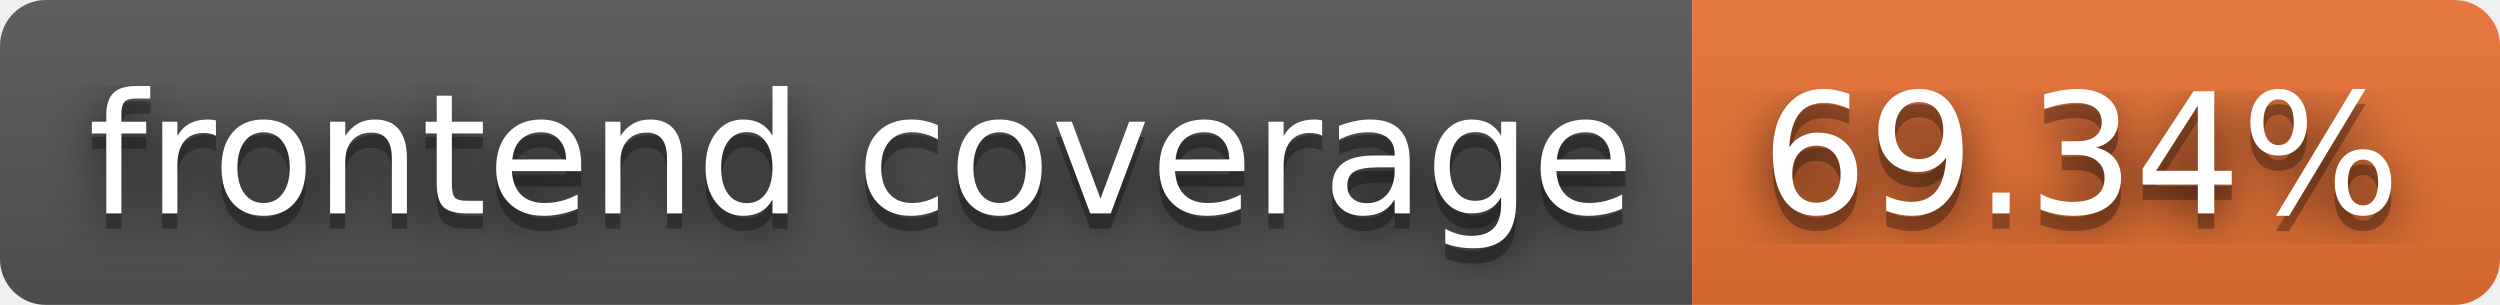
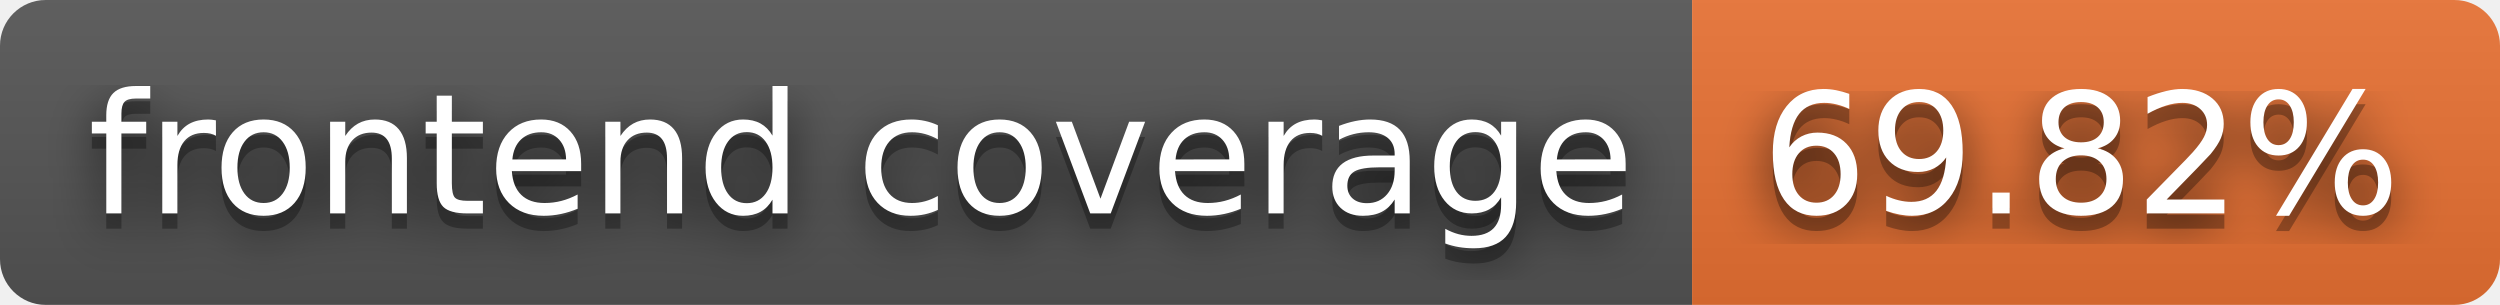
- <svg xmlns="http://www.w3.org/2000/svg" width="164" height="20" role="img" aria-label="frontend coverage: 69.34%">
+ <svg xmlns="http://www.w3.org/2000/svg" width="164" height="20" role="img" aria-label="frontend coverage: 69.82%">
  <filter id="blur">
    <feGaussianBlur stdDeviation="16" />
  </filter>
  <linearGradient id="s" x2="0" y2="100%">
    <stop offset="0" stop-color="#bbb" stop-opacity=".1" />
    <stop offset="1" stop-opacity=".1" />
  </linearGradient>
  <clipPath id="r">
    <rect width="164" height="20" rx="3" />
  </clipPath>
  <g clip-path="url(#r)">
    <rect width="111" height="20" fill="#555" />
    <rect x="111" width="53" height="20" fill="#ea7233" />
    <rect width="164" height="20" fill="url(#s)" />
  </g>
  <g fill="#fff" text-anchor="middle" font-family="Verdana,Geneva,DejaVu Sans,sans-serif" text-rendering="geometricPrecision" font-size="110">
    <g transform="scale(.1)">
      <g aria-hidden="true" fill="#010101">
        <text x="565" y="150" fill-opacity=".8" filter="url(#blur)" textLength="1010">frontend coverage</text>
        <text x="565" y="150" fill-opacity=".3" textLength="1010">frontend coverage</text>
      </g>
      <text x="565" y="140" textLength="1010">frontend coverage</text>
    </g>
    <g transform="scale(.1)">
      <g aria-hidden="true" fill="#010101">
-         <text x="1365" y="150" fill-opacity=".8" filter="url(#blur)" textLength="430">69.34%</text>
-         <text x="1365" y="150" fill-opacity=".3" textLength="430">69.34%</text>
+         <text x="1365" y="150" fill-opacity=".8" filter="url(#blur)" textLength="430">69.82%</text>
+         <text x="1365" y="150" fill-opacity=".3" textLength="430">69.82%</text>
      </g>
-       <text x="1365" y="140" textLength="430">69.34%</text>
+       <text x="1365" y="140" textLength="430">69.82%</text>
    </g>
  </g>
</svg>
